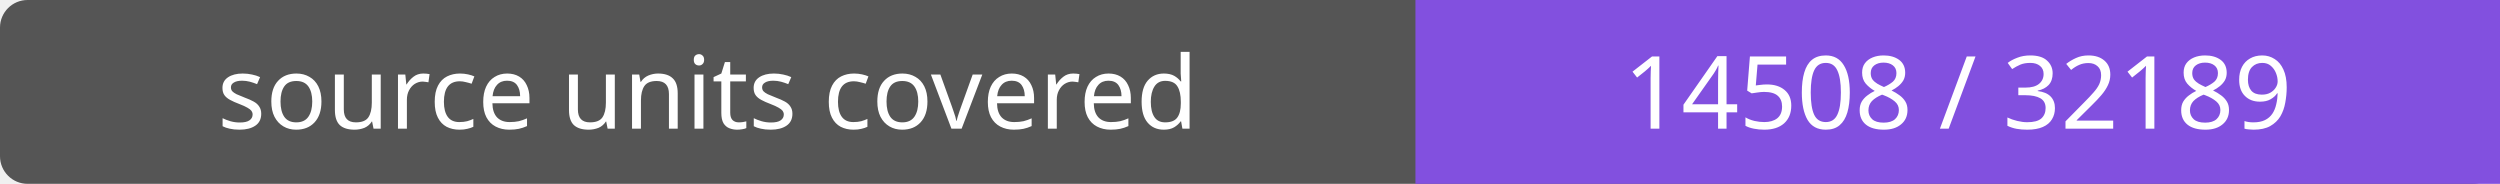
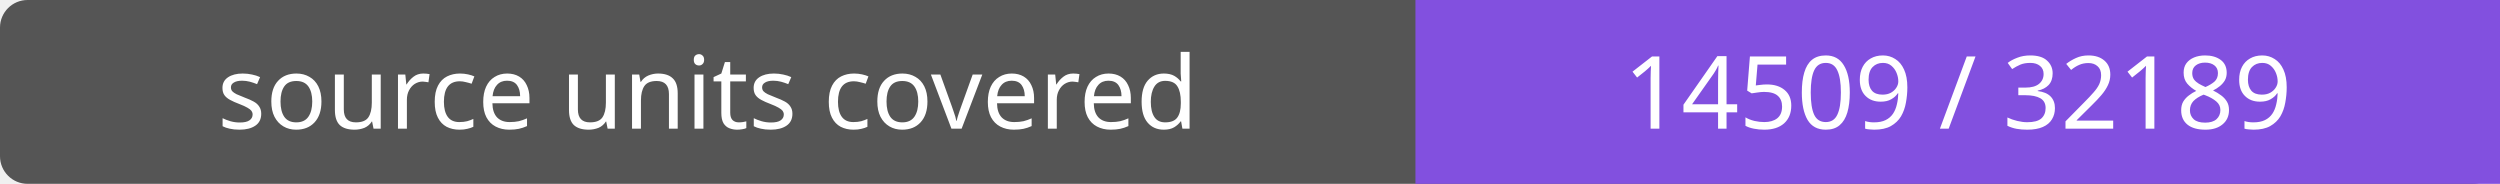
- <svg xmlns="http://www.w3.org/2000/svg" width="272" height="20" role="img" aria-label="source units covered: 14508 / 32189">
+ <svg xmlns="http://www.w3.org/2000/svg" width="272" height="20" role="img" aria-label="source units covered: 14509 / 32189">
  <rect width="272" height="20" rx="3" fill="#555" />
  <path fill="#8250df" d="M154 0h118v20H154z" />
  <g fill="#fff" text-anchor="middle" font-family="Verdana,sans-serif" font-size="11">
    <text x="77.0" y="14">source units covered</text>
-     <text x="213.0" y="14">14508 / 32189</text>
+     <text x="213.0" y="14">14509 / 32189</text>
  </g>
</svg>
